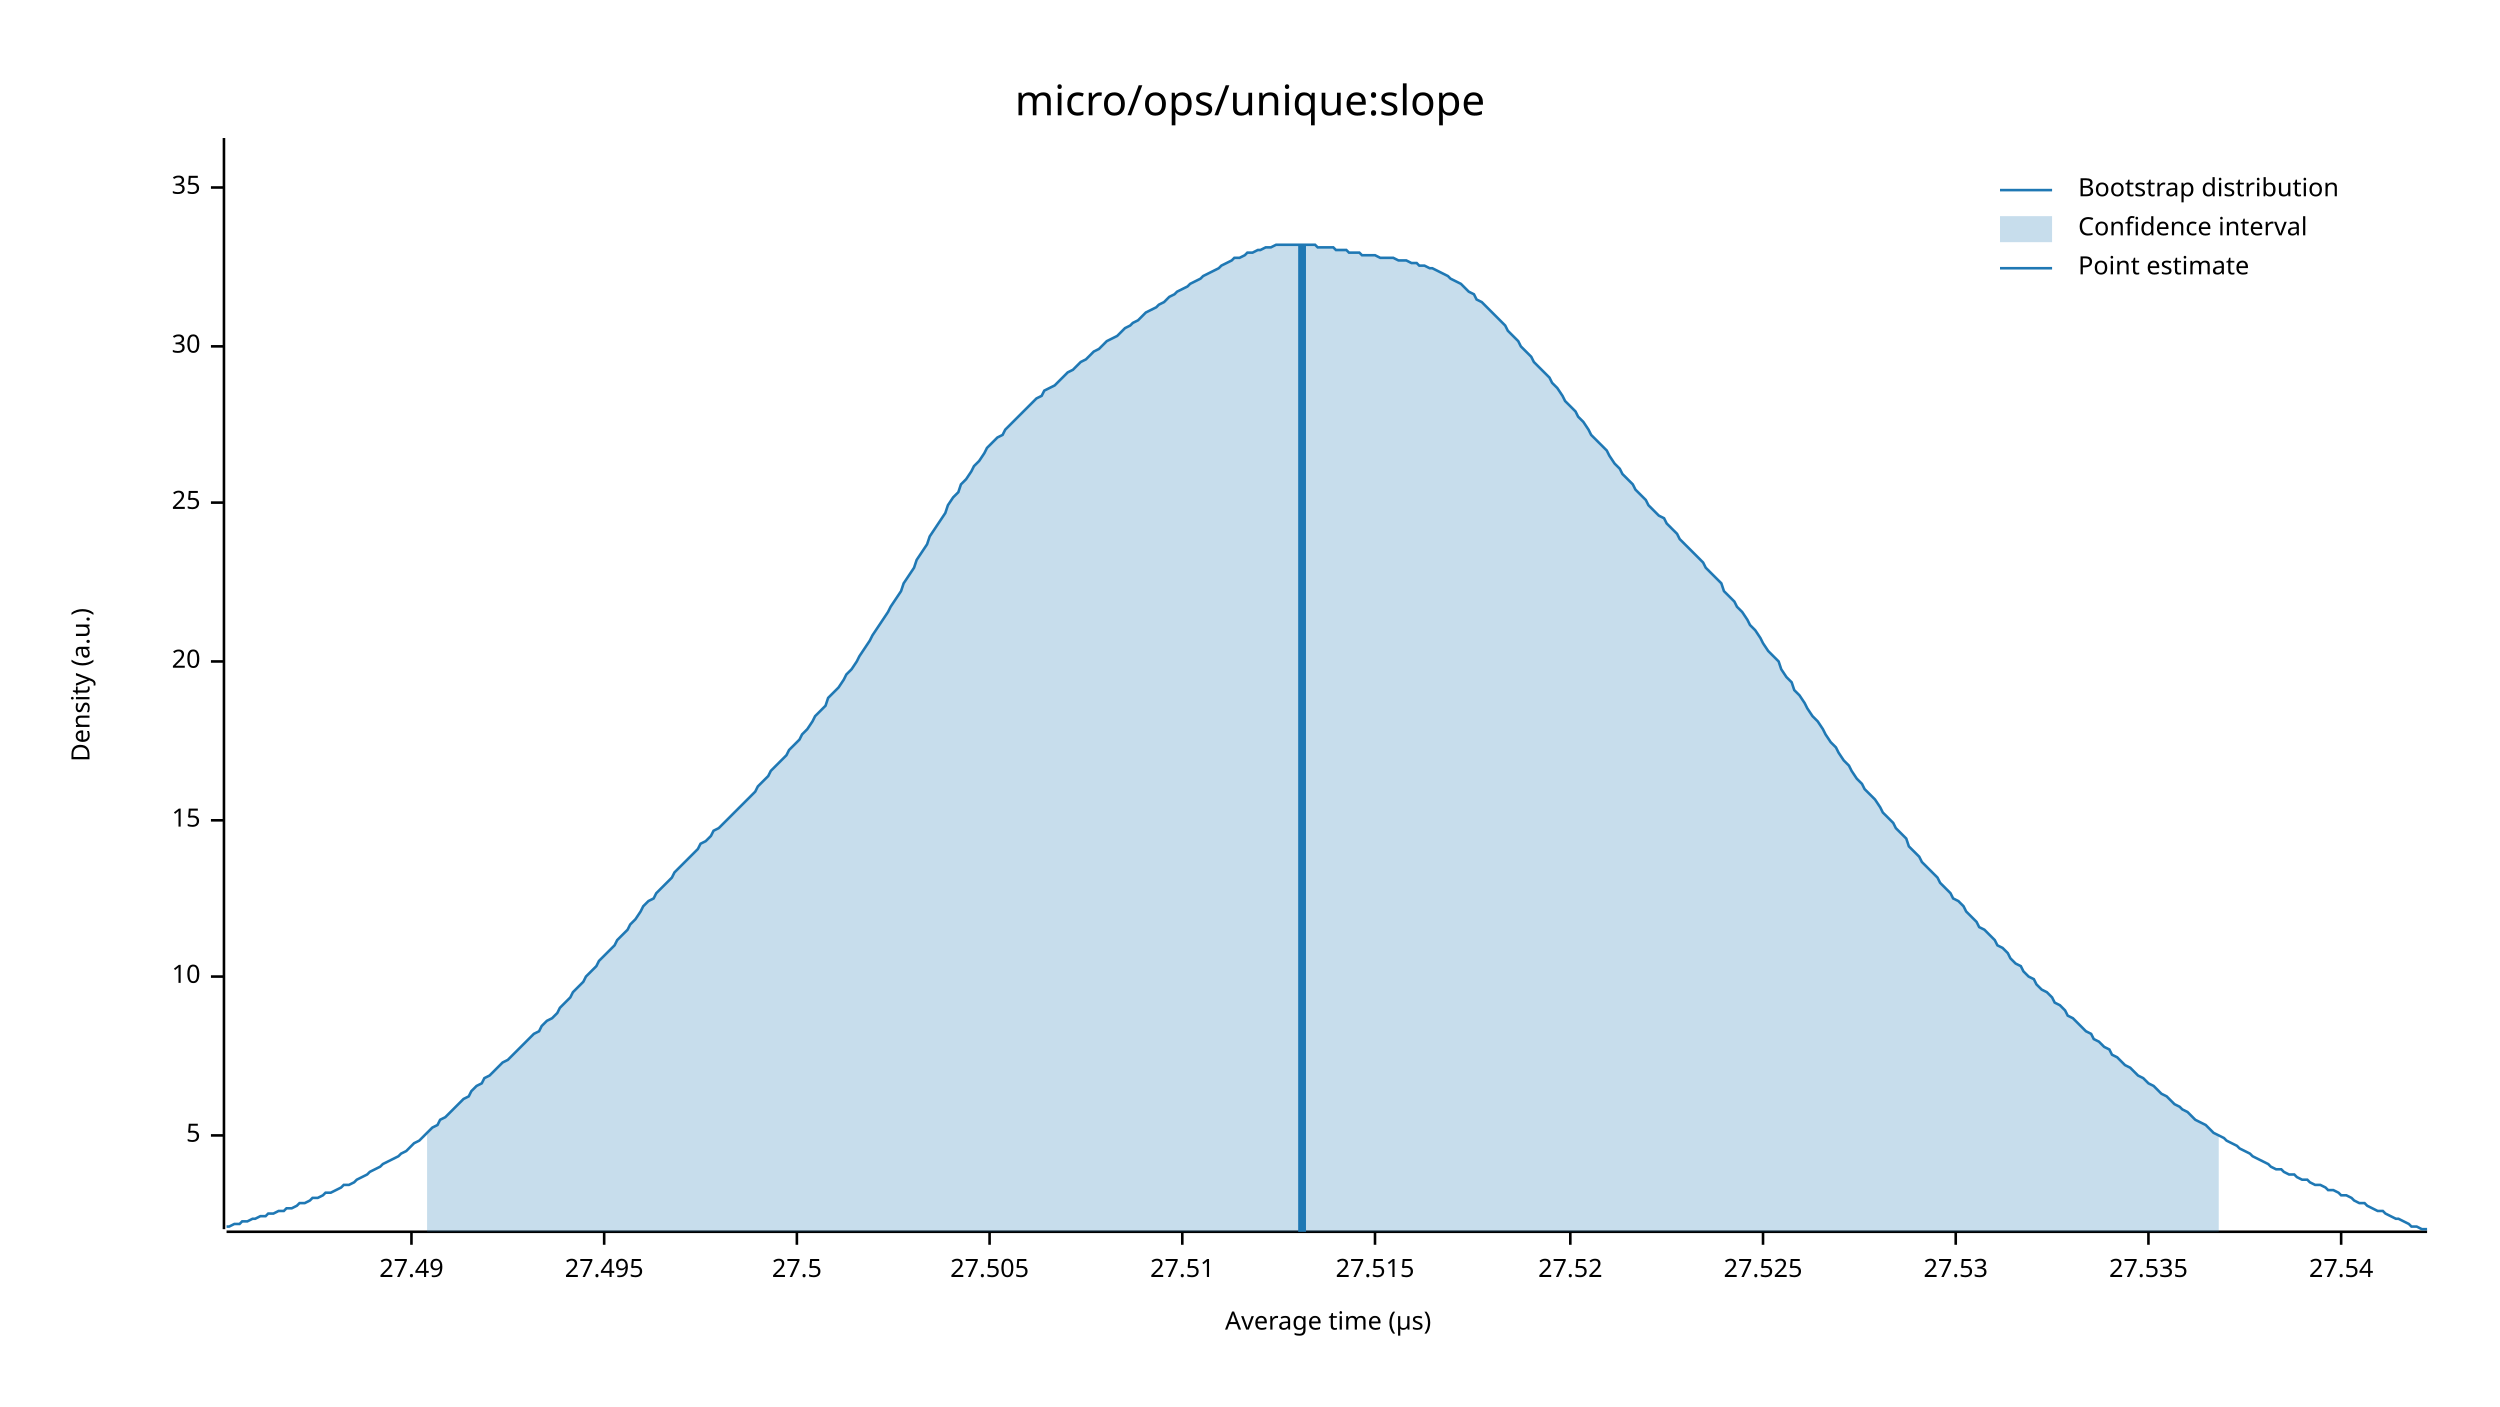
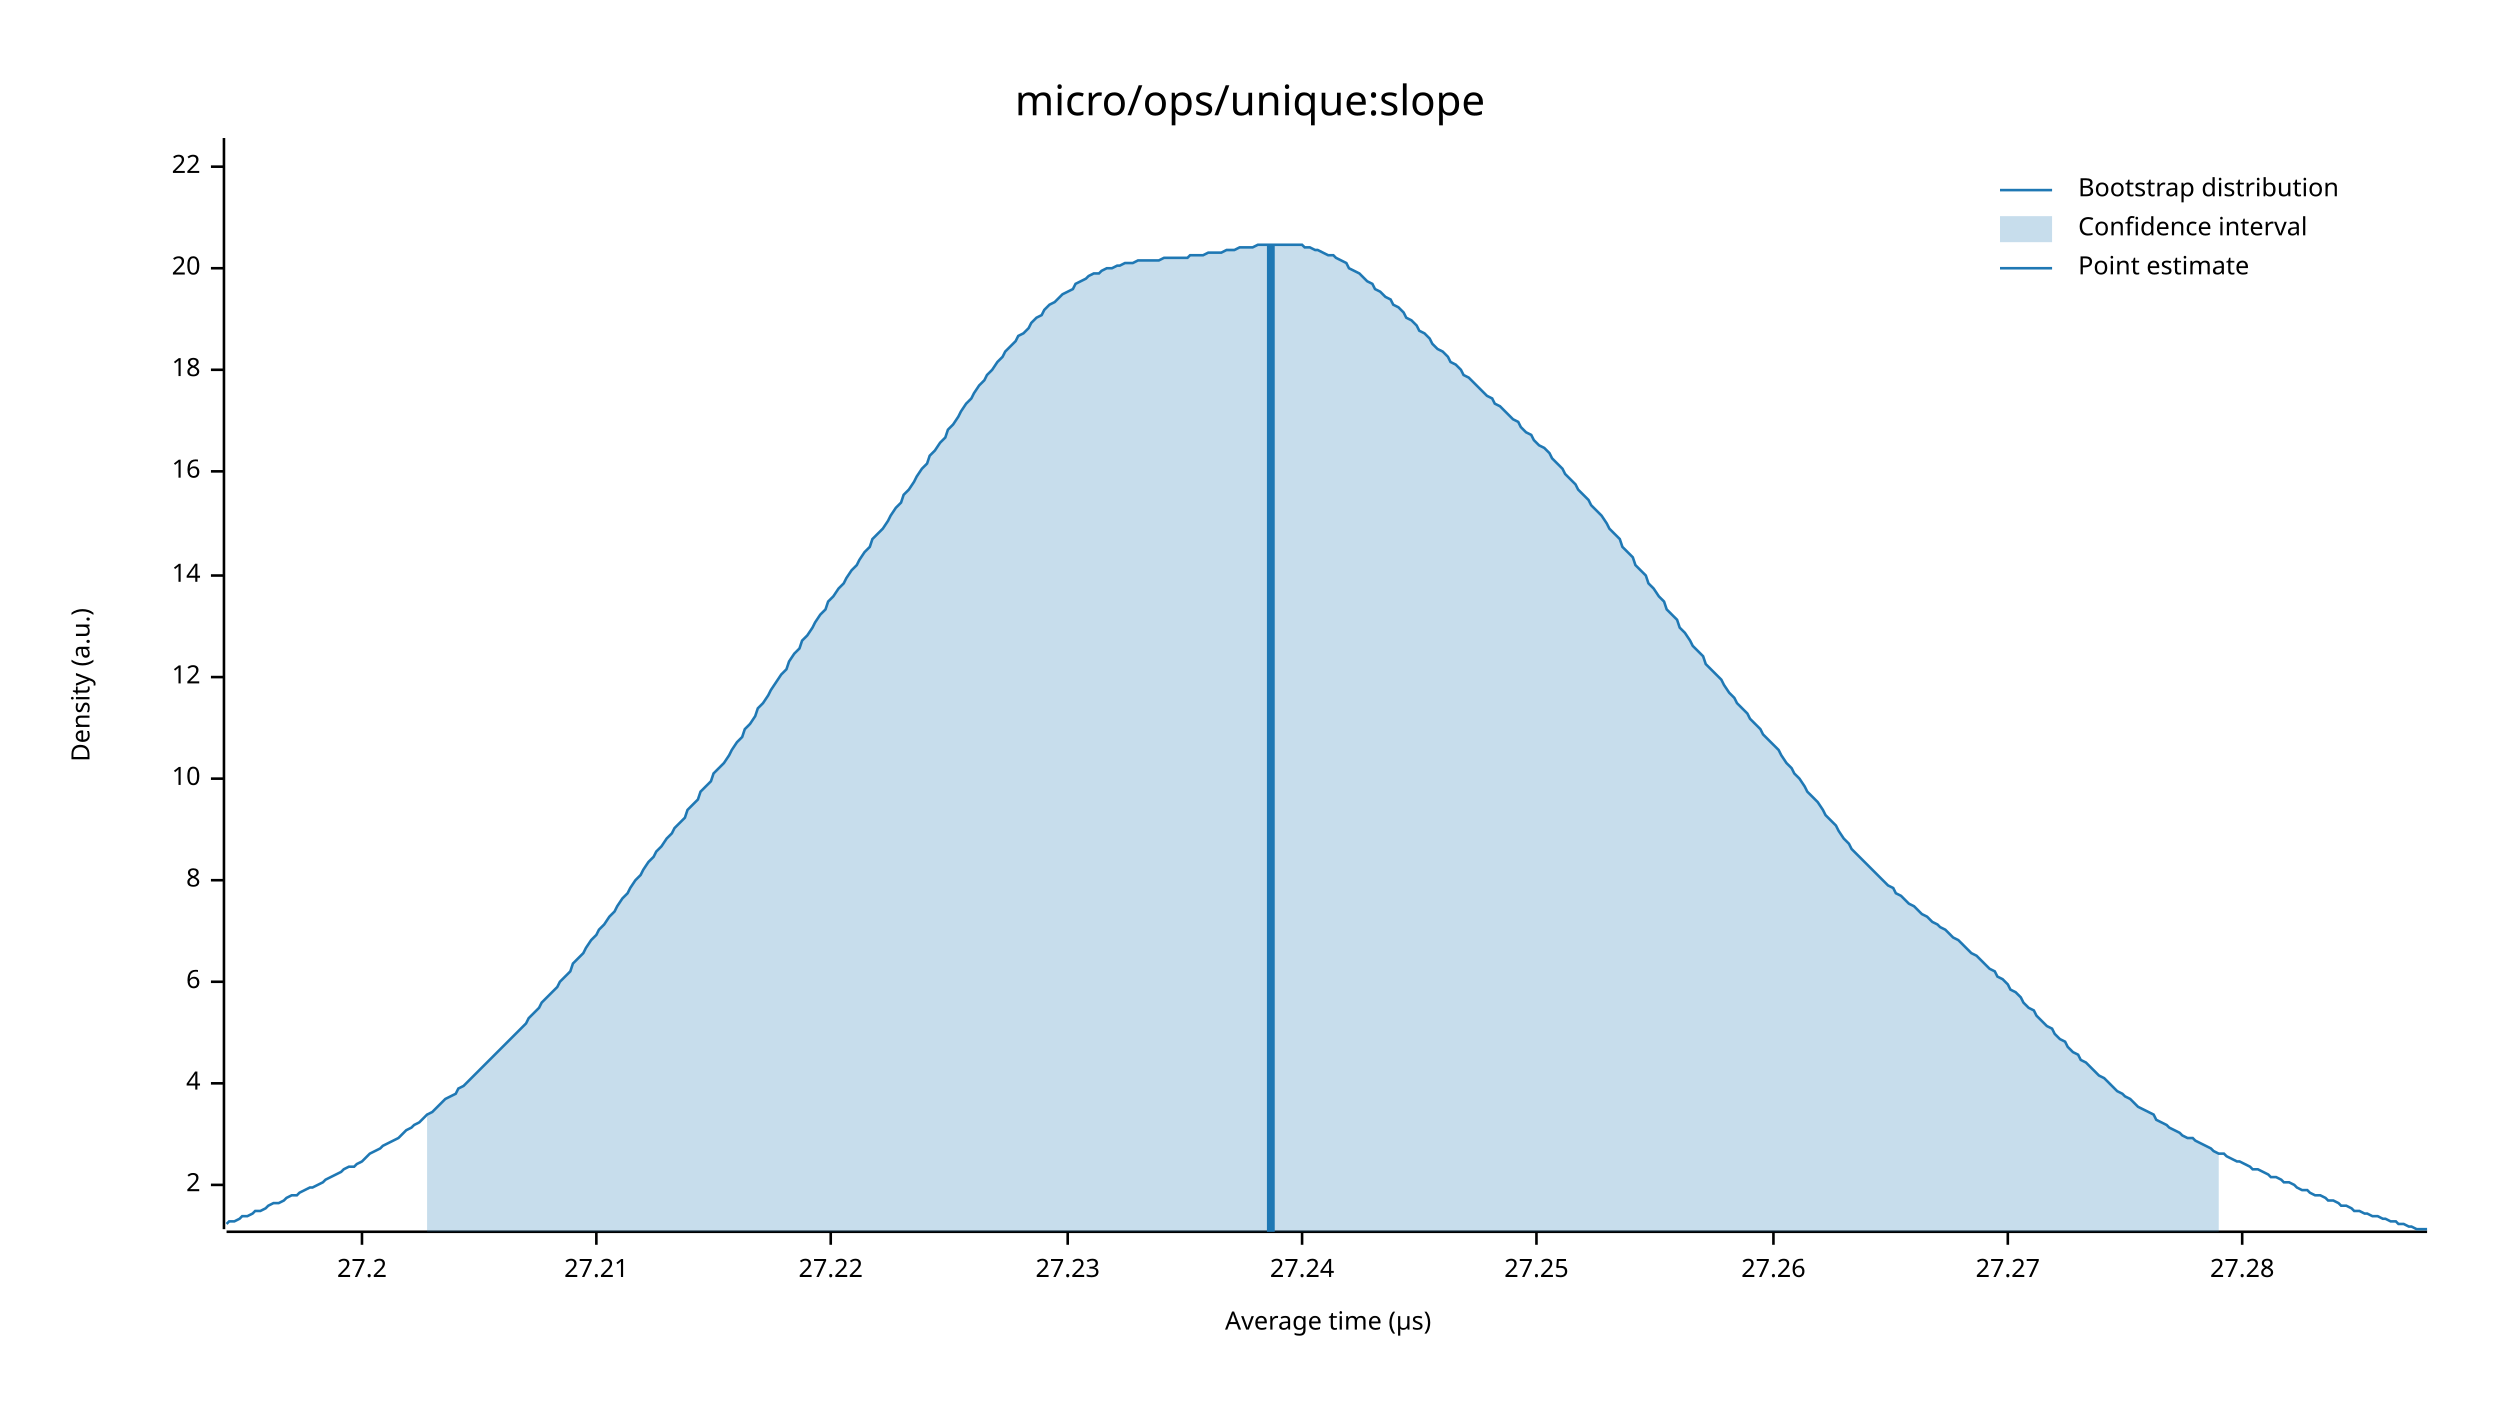
<svg xmlns="http://www.w3.org/2000/svg" width="960" height="540" viewBox="0 0 960 540">
  <text x="480" y="32" dy="0.76em" text-anchor="middle" font-family="sans-serif" font-size="16.129" opacity="1" fill="#000000">
micro/ops/unique:slope
</text>
  <text x="27" y="263" dy="0.76em" text-anchor="middle" font-family="sans-serif" font-size="9.677" opacity="1" fill="#000000" transform="rotate(270, 27, 263)">
Density (a.u.)
</text>
  <text x="510" y="513" dy="-0.5ex" text-anchor="middle" font-family="sans-serif" font-size="9.677" opacity="1" fill="#000000">
Average time (µs)
</text>
  <polyline fill="none" opacity="1" stroke="#000000" stroke-width="1" points="86,53 86,472 " />
-   <text x="77" y="436" dy="0.5ex" text-anchor="end" font-family="sans-serif" font-size="9.677" opacity="1" fill="#000000">
- 5
+   <text x="77" y="455" dy="0.5ex" text-anchor="end" font-family="sans-serif" font-size="9.677" opacity="1" fill="#000000">
+ 2
</text>
-   <polyline fill="none" opacity="1" stroke="#000000" stroke-width="1" points="81,436 86,436 " />
-   <text x="77" y="375" dy="0.5ex" text-anchor="end" font-family="sans-serif" font-size="9.677" opacity="1" fill="#000000">
+   <polyline fill="none" opacity="1" stroke="#000000" stroke-width="1" points="81,455 86,455 " />
+   <text x="77" y="416" dy="0.5ex" text-anchor="end" font-family="sans-serif" font-size="9.677" opacity="1" fill="#000000">
+ 4
+ </text>
+   <polyline fill="none" opacity="1" stroke="#000000" stroke-width="1" points="81,416 86,416 " />
+   <text x="77" y="377" dy="0.5ex" text-anchor="end" font-family="sans-serif" font-size="9.677" opacity="1" fill="#000000">
+ 6
+ </text>
+   <polyline fill="none" opacity="1" stroke="#000000" stroke-width="1" points="81,377 86,377 " />
+   <text x="77" y="338" dy="0.5ex" text-anchor="end" font-family="sans-serif" font-size="9.677" opacity="1" fill="#000000">
+ 8
+ </text>
+   <polyline fill="none" opacity="1" stroke="#000000" stroke-width="1" points="81,338 86,338 " />
+   <text x="77" y="299" dy="0.5ex" text-anchor="end" font-family="sans-serif" font-size="9.677" opacity="1" fill="#000000">
10
</text>
-   <polyline fill="none" opacity="1" stroke="#000000" stroke-width="1" points="81,375 86,375 " />
-   <text x="77" y="315" dy="0.5ex" text-anchor="end" font-family="sans-serif" font-size="9.677" opacity="1" fill="#000000">
- 15
+   <polyline fill="none" opacity="1" stroke="#000000" stroke-width="1" points="81,299 86,299 " />
+   <text x="77" y="260" dy="0.5ex" text-anchor="end" font-family="sans-serif" font-size="9.677" opacity="1" fill="#000000">
+ 12
</text>
-   <polyline fill="none" opacity="1" stroke="#000000" stroke-width="1" points="81,315 86,315 " />
-   <text x="77" y="254" dy="0.5ex" text-anchor="end" font-family="sans-serif" font-size="9.677" opacity="1" fill="#000000">
+   <polyline fill="none" opacity="1" stroke="#000000" stroke-width="1" points="81,260 86,260 " />
+   <text x="77" y="221" dy="0.5ex" text-anchor="end" font-family="sans-serif" font-size="9.677" opacity="1" fill="#000000">
+ 14
+ </text>
+   <polyline fill="none" opacity="1" stroke="#000000" stroke-width="1" points="81,221 86,221 " />
+   <text x="77" y="181" dy="0.5ex" text-anchor="end" font-family="sans-serif" font-size="9.677" opacity="1" fill="#000000">
+ 16
+ </text>
+   <polyline fill="none" opacity="1" stroke="#000000" stroke-width="1" points="81,181 86,181 " />
+   <text x="77" y="142" dy="0.5ex" text-anchor="end" font-family="sans-serif" font-size="9.677" opacity="1" fill="#000000">
+ 18
+ </text>
+   <polyline fill="none" opacity="1" stroke="#000000" stroke-width="1" points="81,142 86,142 " />
+   <text x="77" y="103" dy="0.5ex" text-anchor="end" font-family="sans-serif" font-size="9.677" opacity="1" fill="#000000">
20
</text>
-   <polyline fill="none" opacity="1" stroke="#000000" stroke-width="1" points="81,254 86,254 " />
-   <text x="77" y="193" dy="0.5ex" text-anchor="end" font-family="sans-serif" font-size="9.677" opacity="1" fill="#000000">
- 25
+   <polyline fill="none" opacity="1" stroke="#000000" stroke-width="1" points="81,103 86,103 " />
+   <text x="77" y="64" dy="0.5ex" text-anchor="end" font-family="sans-serif" font-size="9.677" opacity="1" fill="#000000">
+ 22
</text>
-   <polyline fill="none" opacity="1" stroke="#000000" stroke-width="1" points="81,193 86,193 " />
-   <text x="77" y="133" dy="0.5ex" text-anchor="end" font-family="sans-serif" font-size="9.677" opacity="1" fill="#000000">
- 30
+   <polyline fill="none" opacity="1" stroke="#000000" stroke-width="1" points="81,64 86,64 " />
+   <polyline fill="none" opacity="1" stroke="#000000" stroke-width="1" points="87,473 932,473 " />
+   <text x="139" y="483" dy="0.76em" text-anchor="middle" font-family="sans-serif" font-size="9.677" opacity="1" fill="#000000">
+ 27.2
</text>
-   <polyline fill="none" opacity="1" stroke="#000000" stroke-width="1" points="81,133 86,133 " />
-   <text x="77" y="72" dy="0.5ex" text-anchor="end" font-family="sans-serif" font-size="9.677" opacity="1" fill="#000000">
- 35
+   <polyline fill="none" opacity="1" stroke="#000000" stroke-width="1" points="139,473 139,478 " />
+   <text x="229" y="483" dy="0.76em" text-anchor="middle" font-family="sans-serif" font-size="9.677" opacity="1" fill="#000000">
+ 27.21
</text>
-   <polyline fill="none" opacity="1" stroke="#000000" stroke-width="1" points="81,72 86,72 " />
-   <polyline fill="none" opacity="1" stroke="#000000" stroke-width="1" points="87,473 932,473 " />
-   <text x="158" y="483" dy="0.76em" text-anchor="middle" font-family="sans-serif" font-size="9.677" opacity="1" fill="#000000">
- 27.49
+   <polyline fill="none" opacity="1" stroke="#000000" stroke-width="1" points="229,473 229,478 " />
+   <text x="319" y="483" dy="0.76em" text-anchor="middle" font-family="sans-serif" font-size="9.677" opacity="1" fill="#000000">
+ 27.22
</text>
-   <polyline fill="none" opacity="1" stroke="#000000" stroke-width="1" points="158,473 158,478 " />
-   <text x="232" y="483" dy="0.76em" text-anchor="middle" font-family="sans-serif" font-size="9.677" opacity="1" fill="#000000">
- 27.495
+   <polyline fill="none" opacity="1" stroke="#000000" stroke-width="1" points="319,473 319,478 " />
+   <text x="410" y="483" dy="0.76em" text-anchor="middle" font-family="sans-serif" font-size="9.677" opacity="1" fill="#000000">
+ 27.23
</text>
-   <polyline fill="none" opacity="1" stroke="#000000" stroke-width="1" points="232,473 232,478 " />
-   <text x="306" y="483" dy="0.76em" text-anchor="middle" font-family="sans-serif" font-size="9.677" opacity="1" fill="#000000">
- 27.5
+   <polyline fill="none" opacity="1" stroke="#000000" stroke-width="1" points="410,473 410,478 " />
+   <text x="500" y="483" dy="0.76em" text-anchor="middle" font-family="sans-serif" font-size="9.677" opacity="1" fill="#000000">
+ 27.24
</text>
-   <polyline fill="none" opacity="1" stroke="#000000" stroke-width="1" points="306,473 306,478 " />
-   <text x="380" y="483" dy="0.76em" text-anchor="middle" font-family="sans-serif" font-size="9.677" opacity="1" fill="#000000">
- 27.505
+   <polyline fill="none" opacity="1" stroke="#000000" stroke-width="1" points="500,473 500,478 " />
+   <text x="590" y="483" dy="0.76em" text-anchor="middle" font-family="sans-serif" font-size="9.677" opacity="1" fill="#000000">
+ 27.25
</text>
-   <polyline fill="none" opacity="1" stroke="#000000" stroke-width="1" points="380,473 380,478 " />
-   <text x="454" y="483" dy="0.76em" text-anchor="middle" font-family="sans-serif" font-size="9.677" opacity="1" fill="#000000">
- 27.51
+   <polyline fill="none" opacity="1" stroke="#000000" stroke-width="1" points="590,473 590,478 " />
+   <text x="681" y="483" dy="0.76em" text-anchor="middle" font-family="sans-serif" font-size="9.677" opacity="1" fill="#000000">
+ 27.26
</text>
-   <polyline fill="none" opacity="1" stroke="#000000" stroke-width="1" points="454,473 454,478 " />
-   <text x="528" y="483" dy="0.76em" text-anchor="middle" font-family="sans-serif" font-size="9.677" opacity="1" fill="#000000">
- 27.515
+   <polyline fill="none" opacity="1" stroke="#000000" stroke-width="1" points="681,473 681,478 " />
+   <text x="771" y="483" dy="0.76em" text-anchor="middle" font-family="sans-serif" font-size="9.677" opacity="1" fill="#000000">
+ 27.27
</text>
-   <polyline fill="none" opacity="1" stroke="#000000" stroke-width="1" points="528,473 528,478 " />
-   <text x="603" y="483" dy="0.76em" text-anchor="middle" font-family="sans-serif" font-size="9.677" opacity="1" fill="#000000">
- 27.52
+   <polyline fill="none" opacity="1" stroke="#000000" stroke-width="1" points="771,473 771,478 " />
+   <text x="861" y="483" dy="0.76em" text-anchor="middle" font-family="sans-serif" font-size="9.677" opacity="1" fill="#000000">
+ 27.28
</text>
-   <polyline fill="none" opacity="1" stroke="#000000" stroke-width="1" points="603,473 603,478 " />
-   <text x="677" y="483" dy="0.76em" text-anchor="middle" font-family="sans-serif" font-size="9.677" opacity="1" fill="#000000">
- 27.525
- </text>
-   <polyline fill="none" opacity="1" stroke="#000000" stroke-width="1" points="677,473 677,478 " />
-   <text x="751" y="483" dy="0.76em" text-anchor="middle" font-family="sans-serif" font-size="9.677" opacity="1" fill="#000000">
- 27.53
- </text>
-   <polyline fill="none" opacity="1" stroke="#000000" stroke-width="1" points="751,473 751,478 " />
-   <text x="825" y="483" dy="0.76em" text-anchor="middle" font-family="sans-serif" font-size="9.677" opacity="1" fill="#000000">
- 27.535
- </text>
-   <polyline fill="none" opacity="1" stroke="#000000" stroke-width="1" points="825,473 825,478 " />
-   <text x="899" y="483" dy="0.76em" text-anchor="middle" font-family="sans-serif" font-size="9.677" opacity="1" fill="#000000">
- 27.54
- </text>
-   <polyline fill="none" opacity="1" stroke="#000000" stroke-width="1" points="899,473 899,478 " />
-   <polyline fill="none" opacity="1" stroke="#1F78B4" stroke-width="1" points="87,471 88,471 90,470 92,470 93,469 95,469 97,468 98,468 100,467 102,467 103,466 105,466 107,465 109,465 110,464 112,464 114,463 115,462 117,462 119,461 120,460 122,460 124,459 125,458 127,458 129,457 131,456 132,455 134,455 136,454 137,453 139,452 141,451 142,450 144,449 146,448 147,447 149,446 151,445 153,444 154,443 156,442 158,440 159,439 161,438 163,436 164,435 166,433 168,432 169,430 171,429 173,427 175,425 176,424 178,422 180,421 181,419 183,417 185,416 186,414 188,413 190,411 191,410 193,408 195,407 197,405 198,404 200,402 202,400 203,399 205,397 207,396 208,394 210,392 212,391 214,389 215,387 217,385 219,383 220,381 222,379 224,377 225,375 227,373 229,371 230,369 232,367 234,365 236,363 237,361 239,359 241,357 242,355 244,353 246,350 247,348 249,346 251,345 252,343 254,341 256,339 258,337 259,335 261,333 263,331 264,330 266,328 268,326 269,324 271,323 273,321 274,319 276,318 278,316 280,314 281,313 283,311 285,309 286,308 288,306 290,304 291,302 293,300 295,298 296,296 298,294 300,292 302,290 303,288 305,286 307,284 308,282 310,280 312,277 313,275 315,273 317,271 318,268 320,266 322,264 324,261 325,259 327,257 329,254 330,252 332,249 334,246 335,244 337,241 339,238 341,235 342,233 344,230 346,227 347,224 349,221 351,218 352,215 354,212 356,209 357,206 359,203 361,200 363,197 364,194 366,191 368,189 369,186 371,184 373,181 374,179 376,177 378,174 379,172 381,170 383,168 385,167 386,165 388,163 390,161 391,160 393,158 395,156 396,155 398,153 400,152 401,150 403,149 405,148 407,146 408,145 410,143 412,142 413,141 415,139 417,138 418,137 420,135 422,134 423,133 425,131 427,130 429,129 430,128 432,126 434,125 435,124 437,123 439,121 440,120 442,119 444,118 445,117 447,116 449,114 451,113 452,112 454,111 456,110 457,109 459,108 461,107 462,106 464,105 466,104 468,103 469,102 471,101 473,100 474,99 476,99 478,98 479,97 481,97 483,96 484,96 486,95 488,95 490,94 491,94 493,94 495,94 496,94 498,94 500,94 501,94 503,94 505,94 506,95 508,95 510,95 512,95 513,96 515,96 517,96 518,97 520,97 522,97 523,98 525,98 527,98 528,98 530,99 532,99 534,99 535,99 537,100 539,100 540,100 542,101 544,101 545,102 547,102 549,103 550,103 552,104 554,105 556,106 557,107 559,108 561,109 562,110 564,112 566,113 567,115 569,116 571,118 573,120 574,121 576,123 578,125 579,127 581,129 583,131 584,133 586,135 588,137 589,139 591,141 593,143 595,145 596,147 598,149 600,152 601,154 603,156 605,158 606,160 608,162 610,165 611,167 613,169 615,171 617,173 618,175 620,178 622,180 623,182 625,184 627,186 628,188 630,190 632,192 633,194 635,196 637,198 639,199 640,201 642,203 644,205 645,207 647,209 649,211 650,212 652,214 654,216 655,218 657,220 659,222 661,224 662,227 664,229 666,231 667,233 669,235 671,238 672,240 674,242 676,245 677,247 679,250 681,252 683,254 684,257 686,260 688,262 689,265 691,267 693,270 694,272 696,275 698,277 700,280 701,282 703,285 705,287 706,289 708,292 710,294 711,296 713,299 715,301 716,303 718,305 720,307 722,310 723,312 725,314 727,316 728,318 730,320 732,322 733,325 735,327 737,329 738,331 740,333 742,335 744,337 745,339 747,341 749,343 750,345 752,346 754,348 755,350 757,352 759,354 760,356 762,357 764,359 766,361 767,363 769,364 771,366 772,368 774,370 776,371 777,373 779,375 781,376 782,378 784,380 786,381 788,383 789,385 791,386 793,388 794,390 796,391 798,393 799,394 801,396 803,397 804,399 806,400 808,402 810,403 811,405 813,406 815,408 816,409 818,410 820,412 821,413 823,414 825,416 827,417 828,418 830,420 832,421 833,422 835,424 837,425 838,426 840,427 842,429 843,430 845,431 847,432 849,434 850,435 852,436 854,437 855,438 857,439 859,440 860,441 862,442 864,443 865,444 867,445 869,446 871,447 872,448 874,449 876,449 877,450 879,451 881,451 882,452 884,453 886,453 887,454 889,455 891,455 893,456 894,457 896,457 898,458 899,459 901,459 903,460 904,461 906,462 908,462 909,463 911,464 913,465 915,465 916,466 918,467 920,468 921,468 923,469 925,470 926,471 928,471 930,472 932,472 " />
-   <polygon opacity="0.25" fill="#1F78B4" points="164,435 166,433 168,432 169,430 171,429 173,427 175,425 176,424 178,422 180,421 181,419 183,417 185,416 186,414 188,413 190,411 191,410 193,408 195,407 197,405 198,404 200,402 202,400 203,399 205,397 207,396 208,394 210,392 212,391 214,389 215,387 217,385 219,383 220,381 222,379 224,377 225,375 227,373 229,371 230,369 232,367 234,365 236,363 237,361 239,359 241,357 242,355 244,353 246,350 247,348 249,346 251,345 252,343 254,341 256,339 258,337 259,335 261,333 263,331 264,330 266,328 268,326 269,324 271,323 273,321 274,319 276,318 278,316 280,314 281,313 283,311 285,309 286,308 288,306 290,304 291,302 293,300 295,298 296,296 298,294 300,292 302,290 303,288 305,286 307,284 308,282 310,280 312,277 313,275 315,273 317,271 318,268 320,266 322,264 324,261 325,259 327,257 329,254 330,252 332,249 334,246 335,244 337,241 339,238 341,235 342,233 344,230 346,227 347,224 349,221 351,218 352,215 354,212 356,209 357,206 359,203 361,200 363,197 364,194 366,191 368,189 369,186 371,184 373,181 374,179 376,177 378,174 379,172 381,170 383,168 385,167 386,165 388,163 390,161 391,160 393,158 395,156 396,155 398,153 400,152 401,150 403,149 405,148 407,146 408,145 410,143 412,142 413,141 415,139 417,138 418,137 420,135 422,134 423,133 425,131 427,130 429,129 430,128 432,126 434,125 435,124 437,123 439,121 440,120 442,119 444,118 445,117 447,116 449,114 451,113 452,112 454,111 456,110 457,109 459,108 461,107 462,106 464,105 466,104 468,103 469,102 471,101 473,100 474,99 476,99 478,98 479,97 481,97 483,96 484,96 486,95 488,95 490,94 491,94 493,94 495,94 496,94 498,94 500,94 501,94 503,94 505,94 506,95 508,95 510,95 512,95 513,96 515,96 517,96 518,97 520,97 522,97 523,98 525,98 527,98 528,98 530,99 532,99 534,99 535,99 537,100 539,100 540,100 542,101 544,101 545,102 547,102 549,103 550,103 552,104 554,105 556,106 557,107 559,108 561,109 562,110 564,112 566,113 567,115 569,116 571,118 573,120 574,121 576,123 578,125 579,127 581,129 583,131 584,133 586,135 588,137 589,139 591,141 593,143 595,145 596,147 598,149 600,152 601,154 603,156 605,158 606,160 608,162 610,165 611,167 613,169 615,171 617,173 618,175 620,178 622,180 623,182 625,184 627,186 628,188 630,190 632,192 633,194 635,196 637,198 639,199 640,201 642,203 644,205 645,207 647,209 649,211 650,212 652,214 654,216 655,218 657,220 659,222 661,224 662,227 664,229 666,231 667,233 669,235 671,238 672,240 674,242 676,245 677,247 679,250 681,252 683,254 684,257 686,260 688,262 689,265 691,267 693,270 694,272 696,275 698,277 700,280 701,282 703,285 705,287 706,289 708,292 710,294 711,296 713,299 715,301 716,303 718,305 720,307 722,310 723,312 725,314 727,316 728,318 730,320 732,322 733,325 735,327 737,329 738,331 740,333 742,335 744,337 745,339 747,341 749,343 750,345 752,346 754,348 755,350 757,352 759,354 760,356 762,357 764,359 766,361 767,363 769,364 771,366 772,368 774,370 776,371 777,373 779,375 781,376 782,378 784,380 786,381 788,383 789,385 791,386 793,388 794,390 796,391 798,393 799,394 801,396 803,397 804,399 806,400 808,402 810,403 811,405 813,406 815,408 816,409 818,410 820,412 821,413 823,414 825,416 827,417 828,418 830,420 832,421 833,422 835,424 837,425 838,426 840,427 842,429 843,430 845,431 847,432 849,434 850,435 852,436 852,473 164,473 " />
-   <polyline fill="none" opacity="1" stroke="#1F78B4" stroke-width="3" points="500,473 500,94 " />
+   <polyline fill="none" opacity="1" stroke="#000000" stroke-width="1" points="861,473 861,478 " />
+   <polyline fill="none" opacity="1" stroke="#1F78B4" stroke-width="1" points="87,470 88,469 90,469 92,468 93,467 95,467 97,466 98,465 100,465 102,464 103,463 105,462 107,462 109,461 110,460 112,459 114,459 115,458 117,457 119,456 120,456 122,455 124,454 125,453 127,452 129,451 131,450 132,449 134,448 136,448 137,447 139,446 141,444 142,443 144,442 146,441 147,440 149,439 151,438 153,437 154,436 156,434 158,433 159,432 161,431 163,429 164,428 166,427 168,425 169,424 171,422 173,421 175,420 176,418 178,417 180,415 181,414 183,412 185,410 186,409 188,407 190,405 191,404 193,402 195,400 197,398 198,397 200,395 202,393 203,391 205,389 207,387 208,385 210,383 212,381 214,379 215,377 217,375 219,373 220,370 222,368 224,366 225,364 227,361 229,359 230,357 232,355 234,352 236,350 237,348 239,345 241,343 242,341 244,338 246,336 247,334 249,331 251,329 252,327 254,325 256,322 258,320 259,318 261,316 263,314 264,311 266,309 268,307 269,304 271,302 273,300 274,297 276,295 278,293 280,290 281,288 283,285 285,283 286,280 288,278 290,275 291,272 293,270 295,267 296,265 298,262 300,259 302,257 303,254 305,251 307,249 308,246 310,244 312,241 313,239 315,236 317,234 318,231 320,229 322,226 324,224 325,222 327,219 329,217 330,215 332,212 334,210 335,207 337,205 339,203 341,200 342,198 344,195 346,193 347,190 349,188 351,185 352,183 354,180 356,178 357,175 359,173 361,170 363,168 364,165 366,163 368,160 369,158 371,155 373,153 374,151 376,148 378,146 379,144 381,142 383,139 385,137 386,135 388,133 390,131 391,129 393,128 395,126 396,124 398,122 400,121 401,119 403,117 405,116 407,114 408,113 410,112 412,111 413,109 415,108 417,107 418,106 420,105 422,105 423,104 425,103 427,103 429,102 430,102 432,101 434,101 435,101 437,100 439,100 440,100 442,100 444,100 445,100 447,99 449,99 451,99 452,99 454,99 456,99 457,98 459,98 461,98 462,98 464,97 466,97 468,97 469,97 471,96 473,96 474,96 476,95 478,95 479,95 481,95 483,94 484,94 486,94 488,94 490,94 491,94 493,94 495,94 496,94 498,94 500,94 501,95 503,95 505,96 506,96 508,97 510,98 512,98 513,99 515,100 517,101 518,103 520,104 522,105 523,106 525,108 527,109 528,111 530,112 532,114 534,115 535,117 537,118 539,120 540,122 542,123 544,125 545,127 547,128 549,130 550,132 552,134 554,135 556,137 557,139 559,140 561,142 562,144 564,145 566,147 567,148 569,150 571,152 573,153 574,155 576,156 578,158 579,159 581,161 583,162 584,164 586,166 588,167 589,169 591,171 593,172 595,174 596,176 598,178 600,180 601,182 603,184 605,186 606,188 608,190 610,192 611,194 613,196 615,198 617,201 618,203 620,205 622,207 623,210 625,212 627,214 628,217 630,219 632,221 633,224 635,226 637,229 639,231 640,234 642,236 644,238 645,241 647,243 649,246 650,248 652,250 654,252 655,255 657,257 659,259 661,261 662,263 664,266 666,268 667,270 669,272 671,274 672,276 674,278 676,280 677,282 679,284 681,286 683,288 684,290 686,293 688,295 689,297 691,299 693,302 694,304 696,306 698,308 700,311 701,313 703,315 705,317 706,319 708,322 710,324 711,326 713,328 715,330 716,331 718,333 720,335 722,337 723,338 725,340 727,341 728,343 730,344 732,346 733,347 735,348 737,350 738,351 740,352 742,354 744,355 745,356 747,357 749,359 750,360 752,361 754,363 755,364 757,366 759,367 760,368 762,370 764,372 766,373 767,375 769,376 771,378 772,380 774,381 776,383 777,385 779,387 781,388 782,390 784,392 786,394 788,395 789,397 791,399 793,400 794,402 796,404 798,405 799,407 801,408 803,410 804,411 806,413 808,414 810,416 811,417 813,419 815,420 816,421 818,422 820,424 821,425 823,426 825,427 827,428 828,430 830,431 832,432 833,433 835,434 837,435 838,436 840,437 842,437 843,438 845,439 847,440 849,441 850,442 852,443 854,443 855,444 857,445 859,446 860,446 862,447 864,448 865,449 867,449 869,450 871,451 872,452 874,452 876,453 877,454 879,454 881,455 882,456 884,457 886,457 887,458 889,459 891,459 893,460 894,461 896,461 898,462 899,463 901,463 903,464 904,465 906,465 908,466 909,466 911,467 913,467 915,468 916,468 918,469 920,469 921,470 923,470 925,471 926,471 928,472 930,472 932,472 " />
+   <polygon opacity="0.25" fill="#1F78B4" points="164,428 166,427 168,425 169,424 171,422 173,421 175,420 176,418 178,417 180,415 181,414 183,412 185,410 186,409 188,407 190,405 191,404 193,402 195,400 197,398 198,397 200,395 202,393 203,391 205,389 207,387 208,385 210,383 212,381 214,379 215,377 217,375 219,373 220,370 222,368 224,366 225,364 227,361 229,359 230,357 232,355 234,352 236,350 237,348 239,345 241,343 242,341 244,338 246,336 247,334 249,331 251,329 252,327 254,325 256,322 258,320 259,318 261,316 263,314 264,311 266,309 268,307 269,304 271,302 273,300 274,297 276,295 278,293 280,290 281,288 283,285 285,283 286,280 288,278 290,275 291,272 293,270 295,267 296,265 298,262 300,259 302,257 303,254 305,251 307,249 308,246 310,244 312,241 313,239 315,236 317,234 318,231 320,229 322,226 324,224 325,222 327,219 329,217 330,215 332,212 334,210 335,207 337,205 339,203 341,200 342,198 344,195 346,193 347,190 349,188 351,185 352,183 354,180 356,178 357,175 359,173 361,170 363,168 364,165 366,163 368,160 369,158 371,155 373,153 374,151 376,148 378,146 379,144 381,142 383,139 385,137 386,135 388,133 390,131 391,129 393,128 395,126 396,124 398,122 400,121 401,119 403,117 405,116 407,114 408,113 410,112 412,111 413,109 415,108 417,107 418,106 420,105 422,105 423,104 425,103 427,103 429,102 430,102 432,101 434,101 435,101 437,100 439,100 440,100 442,100 444,100 445,100 447,99 449,99 451,99 452,99 454,99 456,99 457,98 459,98 461,98 462,98 464,97 466,97 468,97 469,97 471,96 473,96 474,96 476,95 478,95 479,95 481,95 483,94 484,94 486,94 488,94 490,94 491,94 493,94 495,94 496,94 498,94 500,94 501,95 503,95 505,96 506,96 508,97 510,98 512,98 513,99 515,100 517,101 518,103 520,104 522,105 523,106 525,108 527,109 528,111 530,112 532,114 534,115 535,117 537,118 539,120 540,122 542,123 544,125 545,127 547,128 549,130 550,132 552,134 554,135 556,137 557,139 559,140 561,142 562,144 564,145 566,147 567,148 569,150 571,152 573,153 574,155 576,156 578,158 579,159 581,161 583,162 584,164 586,166 588,167 589,169 591,171 593,172 595,174 596,176 598,178 600,180 601,182 603,184 605,186 606,188 608,190 610,192 611,194 613,196 615,198 617,201 618,203 620,205 622,207 623,210 625,212 627,214 628,217 630,219 632,221 633,224 635,226 637,229 639,231 640,234 642,236 644,238 645,241 647,243 649,246 650,248 652,250 654,252 655,255 657,257 659,259 661,261 662,263 664,266 666,268 667,270 669,272 671,274 672,276 674,278 676,280 677,282 679,284 681,286 683,288 684,290 686,293 688,295 689,297 691,299 693,302 694,304 696,306 698,308 700,311 701,313 703,315 705,317 706,319 708,322 710,324 711,326 713,328 715,330 716,331 718,333 720,335 722,337 723,338 725,340 727,341 728,343 730,344 732,346 733,347 735,348 737,350 738,351 740,352 742,354 744,355 745,356 747,357 749,359 750,360 752,361 754,363 755,364 757,366 759,367 760,368 762,370 764,372 766,373 767,375 769,376 771,378 772,380 774,381 776,383 777,385 779,387 781,388 782,390 784,392 786,394 788,395 789,397 791,399 793,400 794,402 796,404 798,405 799,407 801,408 803,410 804,411 806,413 808,414 810,416 811,417 813,419 815,420 816,421 818,422 820,424 821,425 823,426 825,427 827,428 828,430 830,431 832,432 833,433 835,434 837,435 838,436 840,437 842,437 843,438 845,439 847,440 849,441 850,442 852,443 852,473 164,473 " />
+   <polyline fill="none" opacity="1" stroke="#1F78B4" stroke-width="3" points="488,473 488,94 " />
  <text x="798" y="68" dy="0.76em" text-anchor="start" font-family="sans-serif" font-size="9.677" opacity="1" fill="#000000">
Bootstrap distribution
</text>
  <text x="798" y="83" dy="0.76em" text-anchor="start" font-family="sans-serif" font-size="9.677" opacity="1" fill="#000000">
Confidence interval
</text>
  <text x="798" y="98" dy="0.76em" text-anchor="start" font-family="sans-serif" font-size="9.677" opacity="1" fill="#000000">
Point estimate
</text>
  <polyline fill="none" opacity="1" stroke="#1F78B4" stroke-width="1" points="768,73 788,73 " />
  <rect x="768" y="83" width="20" height="10" opacity="0.25" fill="#1F78B4" stroke="none" />
  <polyline fill="none" opacity="1" stroke="#1F78B4" stroke-width="1" points="768,103 788,103 " />
</svg>
